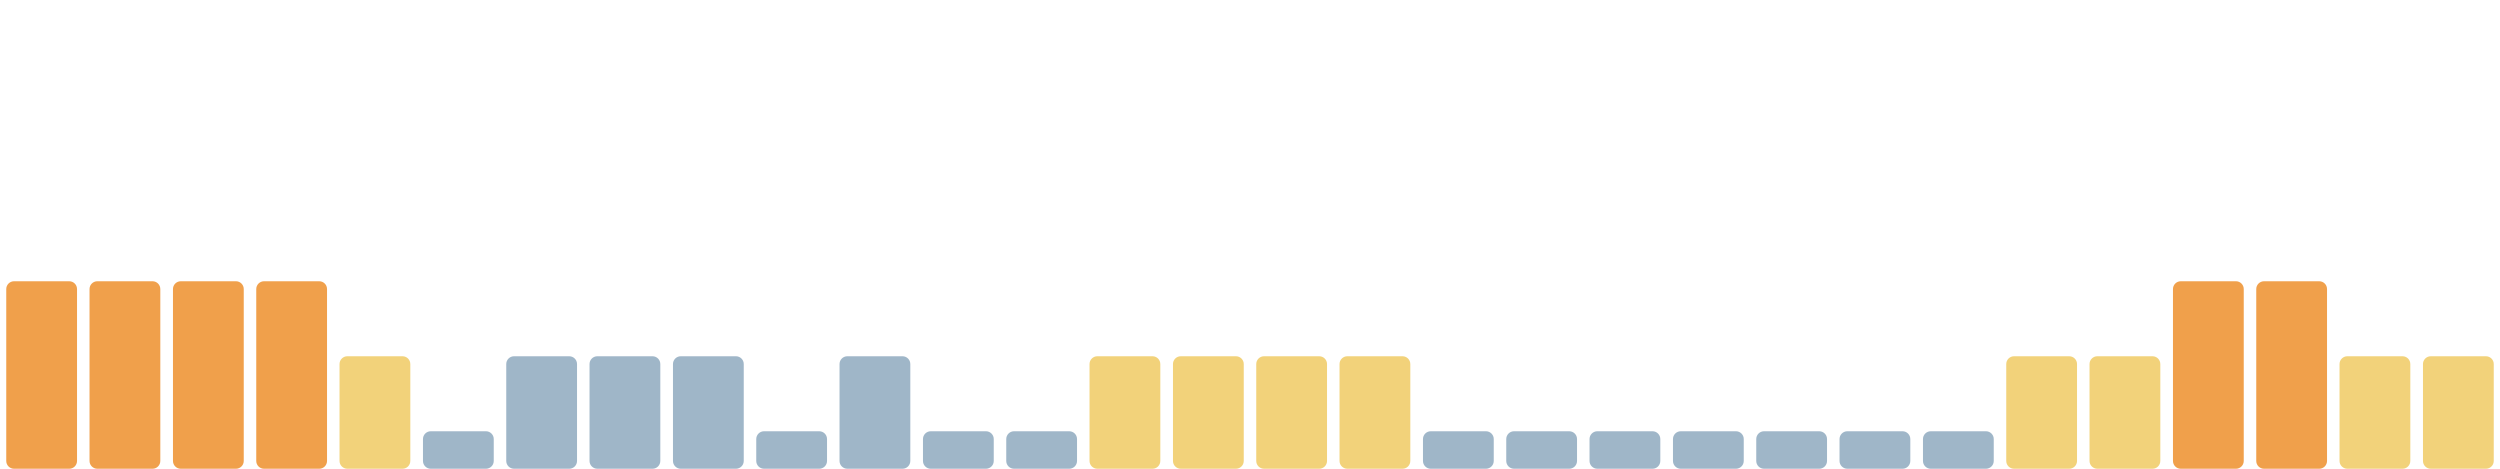
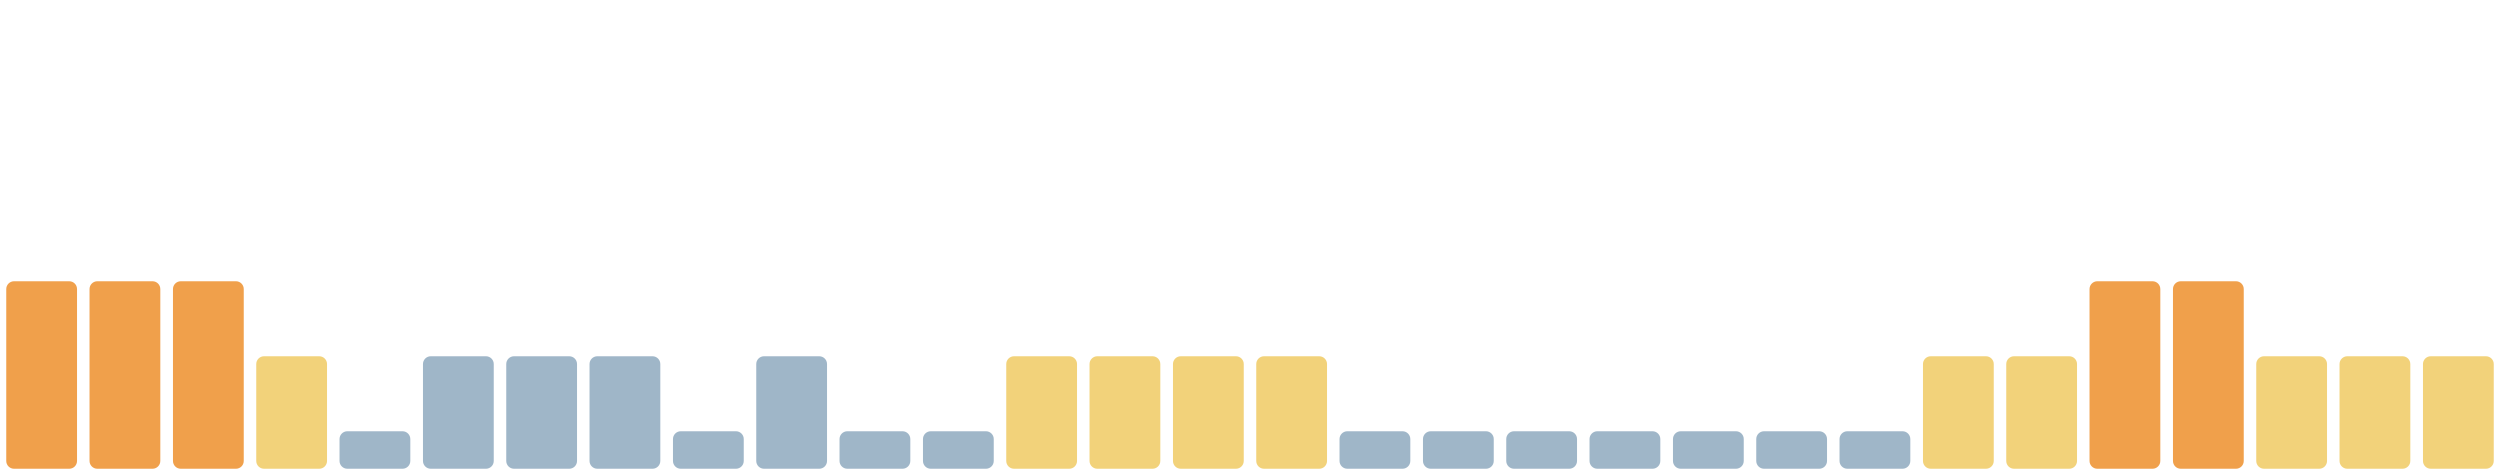
<svg xmlns="http://www.w3.org/2000/svg" viewBox="0 0 1600 300" width="1600" height="300" preserveAspectRatio="none" role="img" aria-label="Índice de huella climática de los últimos 30 días">
  <rect x="4.0" y="180" width="45.3" height="120" rx="5" fill="#f0a04b" />
  <rect x="57.3" y="180" width="45.3" height="120" rx="5" fill="#f0a04b" />
  <rect x="110.7" y="180" width="45.3" height="120" rx="5" fill="#f0a04b" />
-   <rect x="164.0" y="180" width="45.3" height="120" rx="5" fill="#f0a04b" />
-   <rect x="217.3" y="228" width="45.3" height="72" rx="5" fill="#f2d27a" />
-   <rect x="270.7" y="276" width="45.3" height="24" rx="5" fill="#9fb6c8" />
+   <rect x="164.0" y="228" width="45.3" height="72" rx="5" fill="#f2d27a" />
+   <rect x="217.3" y="276" width="45.3" height="24" rx="5" fill="#9fb6c8" />
+   <rect x="270.7" y="228" width="45.3" height="72" rx="5" fill="#9fb6c8" />
  <rect x="324.0" y="228" width="45.3" height="72" rx="5" fill="#9fb6c8" />
  <rect x="377.3" y="228" width="45.3" height="72" rx="5" fill="#9fb6c8" />
-   <rect x="430.7" y="228" width="45.3" height="72" rx="5" fill="#9fb6c8" />
-   <rect x="484.0" y="276" width="45.3" height="24" rx="5" fill="#9fb6c8" />
-   <rect x="537.3" y="228" width="45.3" height="72" rx="5" fill="#9fb6c8" />
+   <rect x="430.7" y="276" width="45.3" height="24" rx="5" fill="#9fb6c8" />
+   <rect x="484.0" y="228" width="45.3" height="72" rx="5" fill="#9fb6c8" />
+   <rect x="537.3" y="276" width="45.3" height="24" rx="5" fill="#9fb6c8" />
  <rect x="590.7" y="276" width="45.3" height="24" rx="5" fill="#9fb6c8" />
-   <rect x="644.0" y="276" width="45.3" height="24" rx="5" fill="#9fb6c8" />
+   <rect x="644.0" y="228" width="45.3" height="72" rx="5" fill="#f2d27a" />
  <rect x="697.3" y="228" width="45.3" height="72" rx="5" fill="#f2d27a" />
  <rect x="750.7" y="228" width="45.3" height="72" rx="5" fill="#f2d27a" />
  <rect x="804.0" y="228" width="45.3" height="72" rx="5" fill="#f2d27a" />
-   <rect x="857.3" y="228" width="45.3" height="72" rx="5" fill="#f2d27a" />
+   <rect x="857.3" y="276" width="45.3" height="24" rx="5" fill="#9fb6c8" />
  <rect x="910.7" y="276" width="45.3" height="24" rx="5" fill="#9fb6c8" />
  <rect x="964.0" y="276" width="45.3" height="24" rx="5" fill="#9fb6c8" />
  <rect x="1017.3" y="276" width="45.3" height="24" rx="5" fill="#9fb6c8" />
  <rect x="1070.7" y="276" width="45.3" height="24" rx="5" fill="#9fb6c8" />
  <rect x="1124.0" y="276" width="45.3" height="24" rx="5" fill="#9fb6c8" />
  <rect x="1177.3" y="276" width="45.3" height="24" rx="5" fill="#9fb6c8" />
-   <rect x="1230.7" y="276" width="45.3" height="24" rx="5" fill="#9fb6c8" />
+   <rect x="1230.7" y="228" width="45.3" height="72" rx="5" fill="#f2d27a" />
  <rect x="1284.0" y="228" width="45.3" height="72" rx="5" fill="#f2d27a" />
-   <rect x="1337.3" y="228" width="45.3" height="72" rx="5" fill="#f2d27a" />
+   <rect x="1337.3" y="180" width="45.3" height="120" rx="5" fill="#f0a04b" />
  <rect x="1390.7" y="180" width="45.3" height="120" rx="5" fill="#f0a04b" />
-   <rect x="1444.0" y="180" width="45.3" height="120" rx="5" fill="#f0a04b" />
+   <rect x="1444.0" y="228" width="45.3" height="72" rx="5" fill="#f2d27a" />
  <rect x="1497.3" y="228" width="45.3" height="72" rx="5" fill="#f2d27a" />
  <rect x="1550.7" y="228" width="45.3" height="72" rx="5" fill="#f2d27a" />
</svg>
